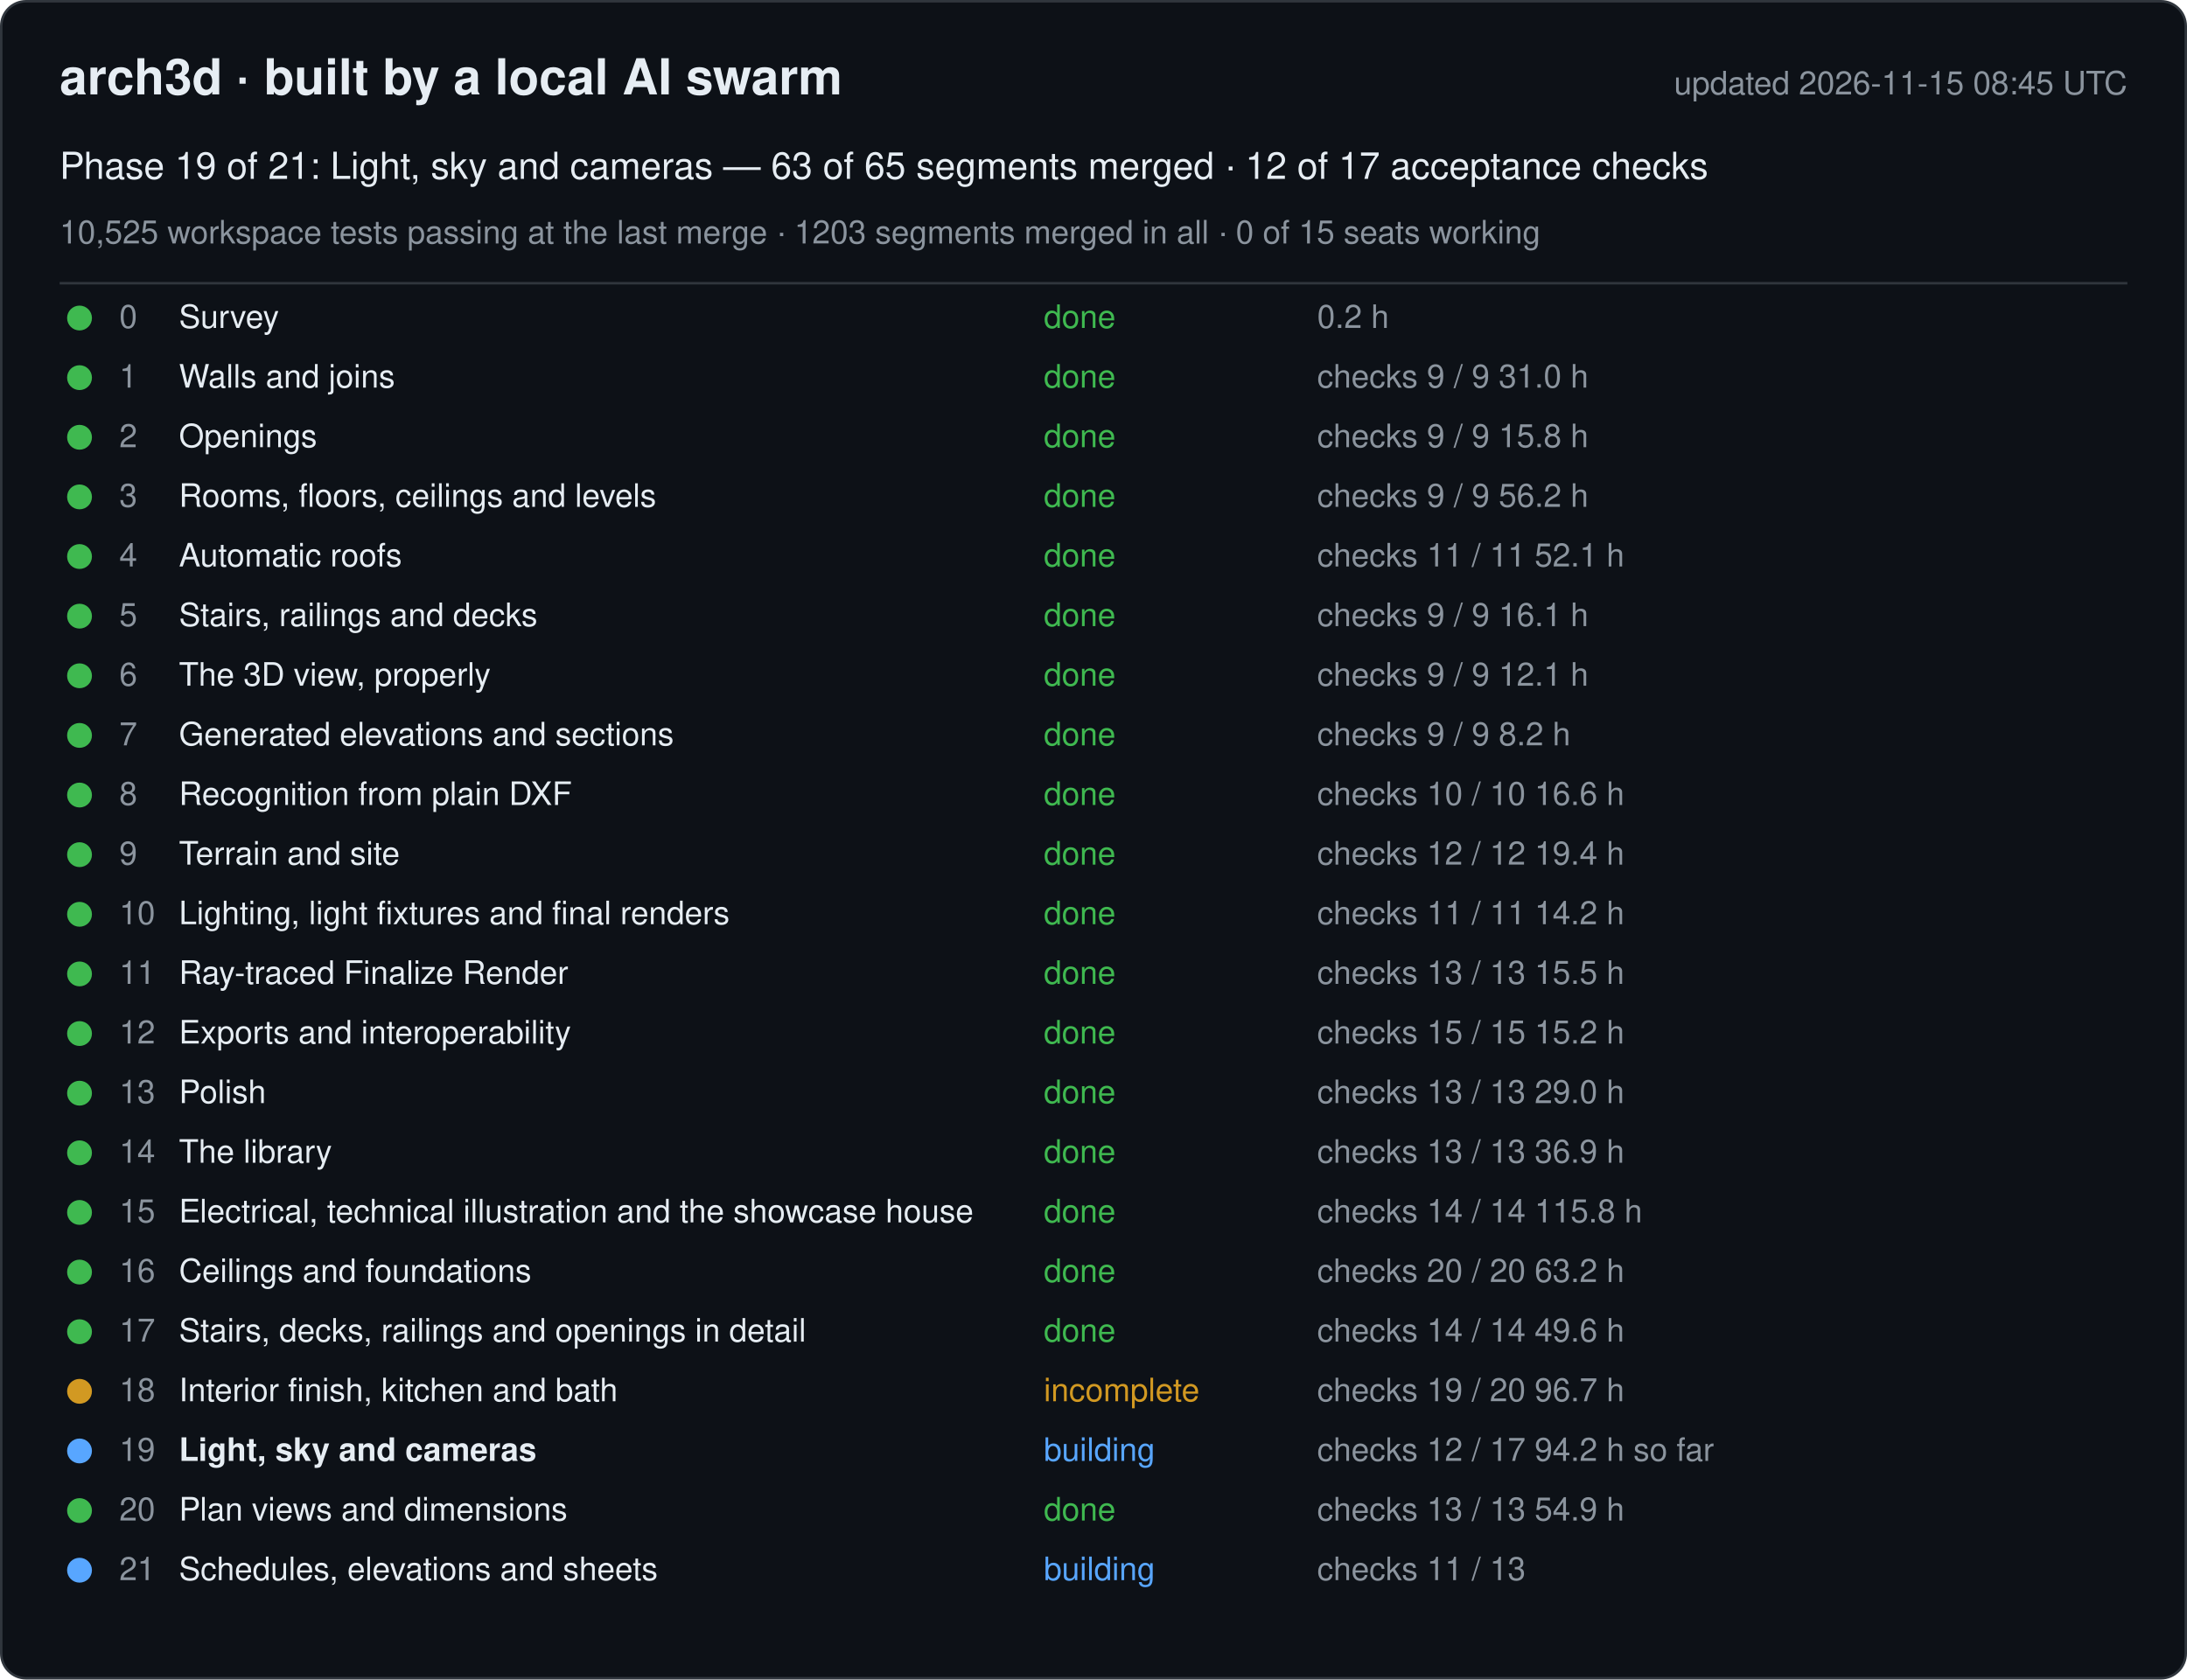
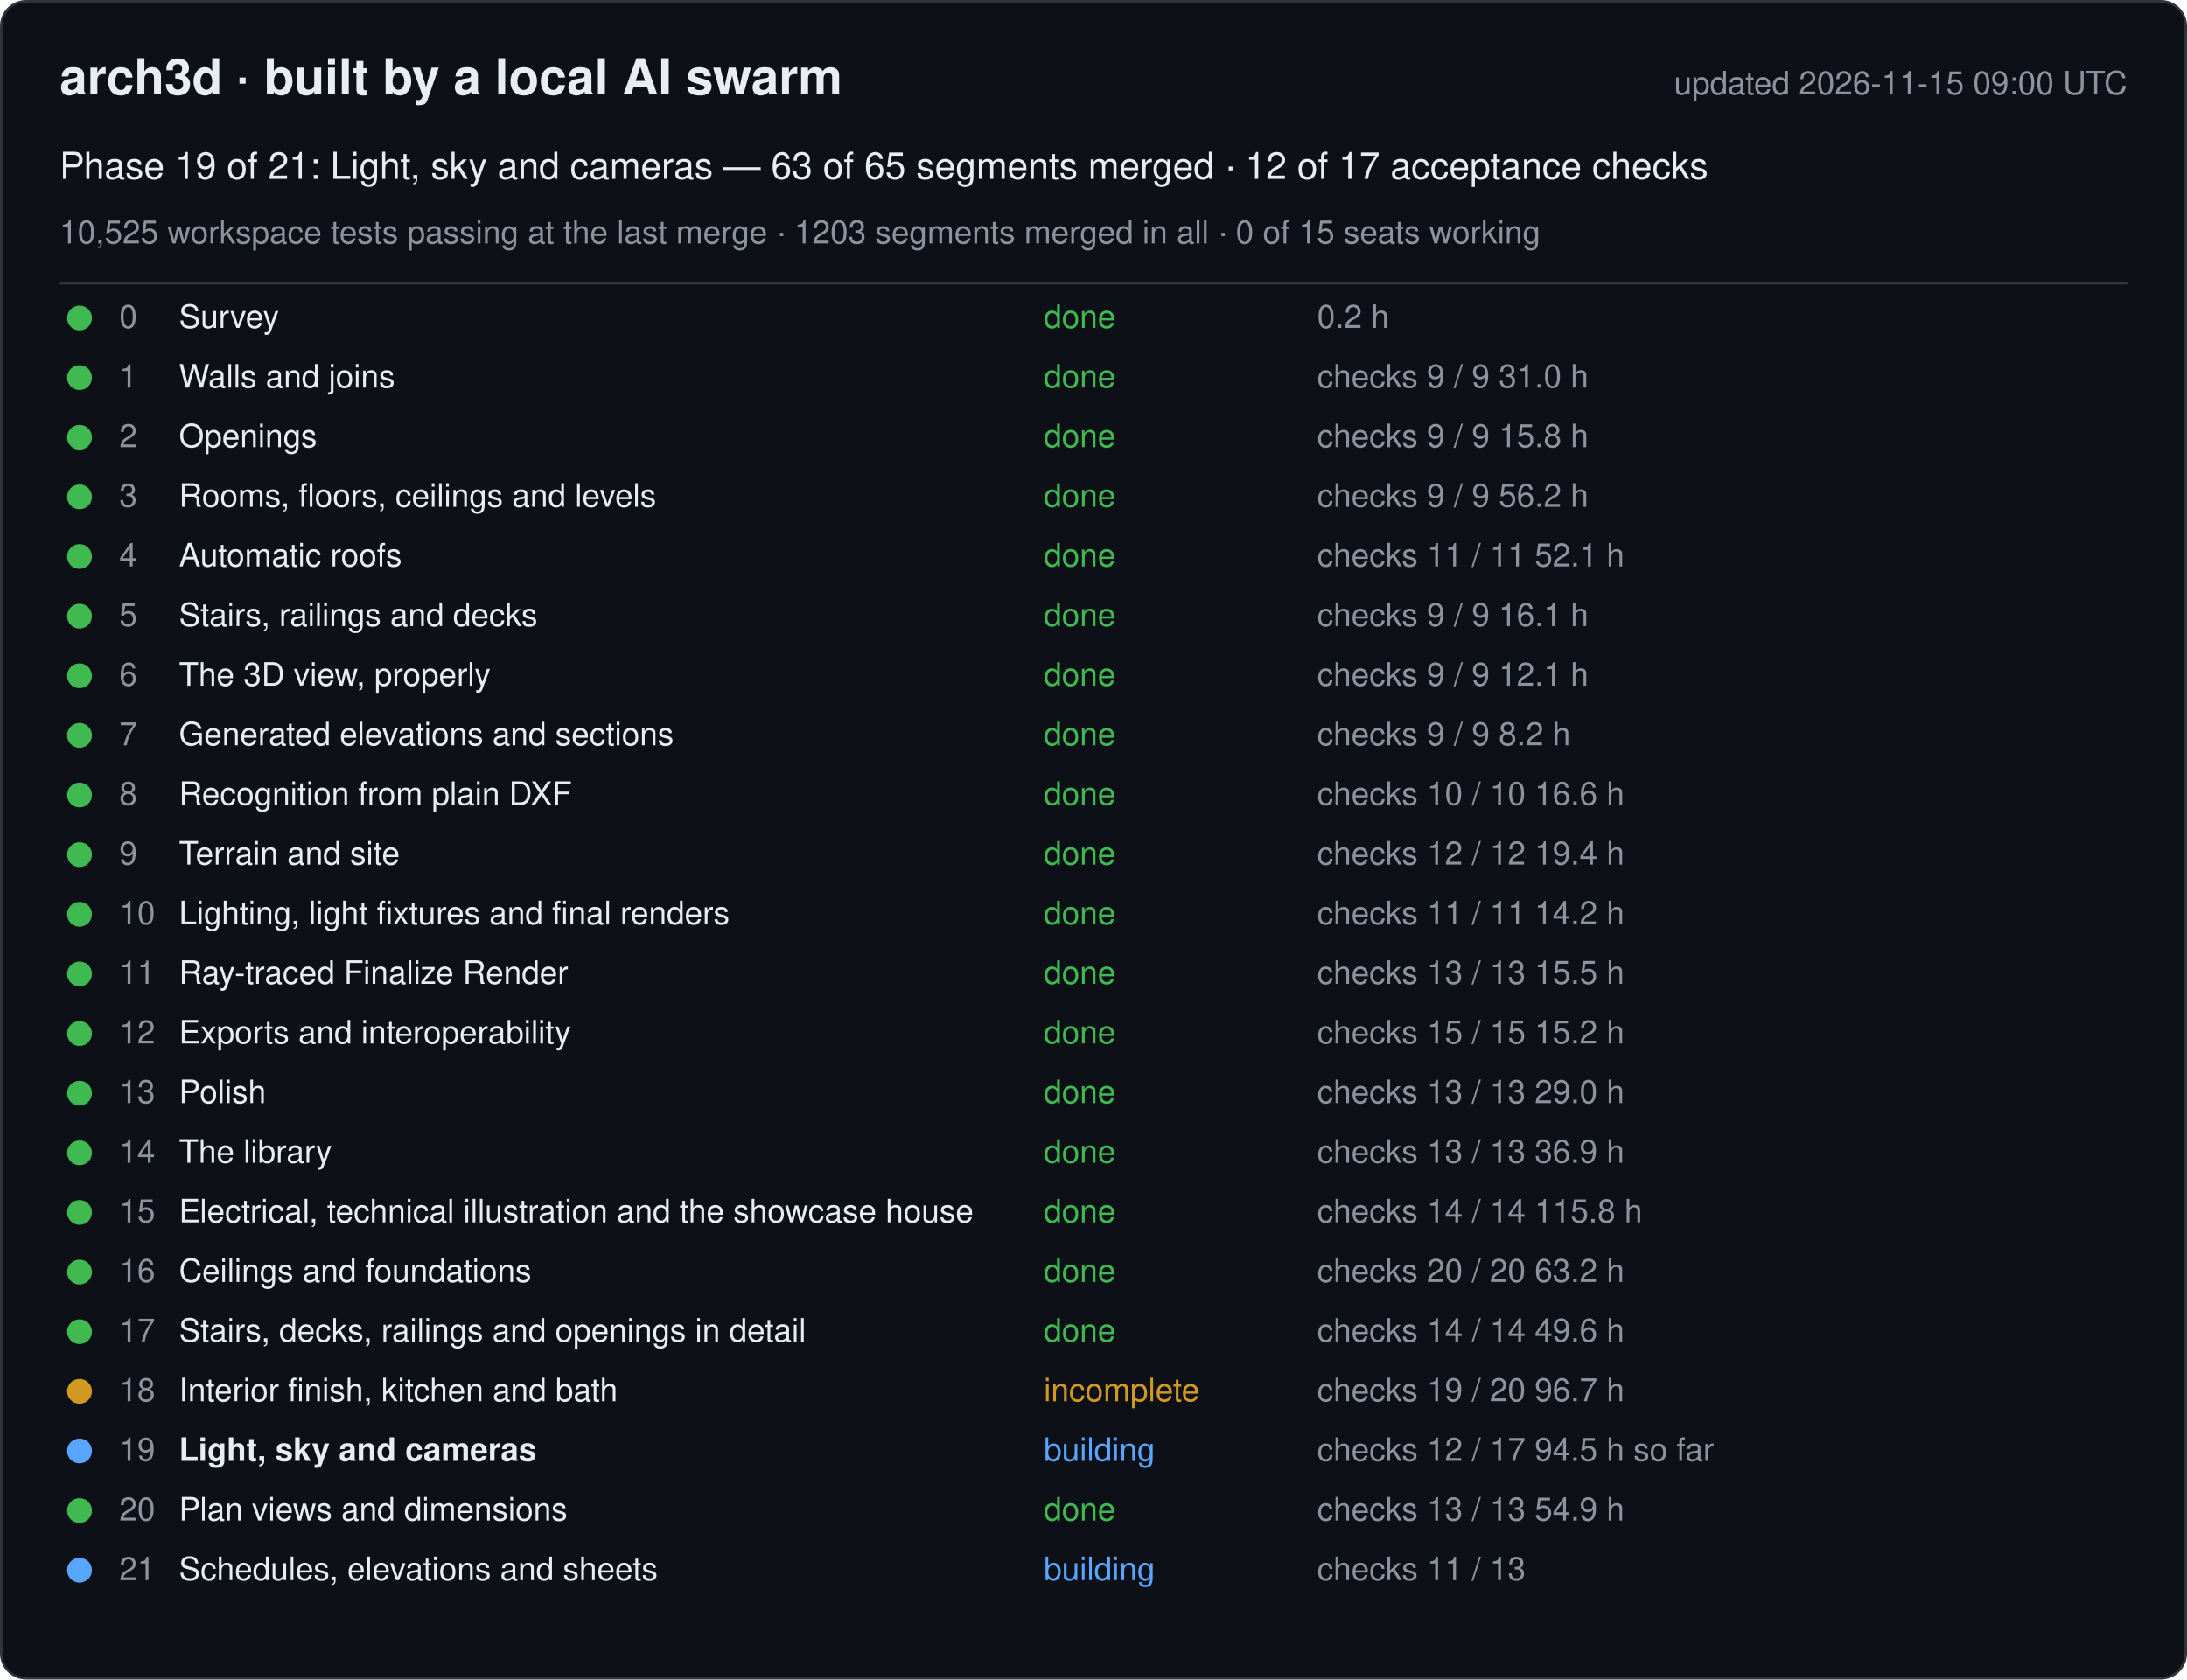
<svg xmlns="http://www.w3.org/2000/svg" width="880" height="676" viewBox="0 0 880 676" font-family="-apple-system, Segoe UI, Helvetica, Arial, sans-serif">
  <rect x="0.5" y="0.5" width="879" height="675" rx="10" fill="#0d1117" stroke="#30363d" />
  <text x="24" y="38" font-size="20" font-weight="600" fill="#e6edf3">arch3d · built by a local AI swarm</text>
-   <text x="856" y="38" font-size="13" fill="#8b949e" text-anchor="end">updated 2026-11-15 08:45 UTC</text>
+   <text x="856" y="38" font-size="13" fill="#8b949e" text-anchor="end">updated 2026-11-15 09:00 UTC</text>
  <text x="24" y="72" font-size="15" fill="#e6edf3">Phase 19 of 21: Light, sky and cameras — 63 of 65 segments merged · 12 of 17 acceptance checks</text>
  <text x="24" y="98" font-size="13" fill="#8b949e">10,525 workspace tests passing at the last merge · 1203 segments merged in all · 0 of 15 seats working</text>
  <line x1="24" y1="114" x2="856" y2="114" stroke="#30363d" />
  <g data-phase="0">
    <circle cx="32" cy="128" r="5" fill="#3fb950" />
    <text x="48" y="132" font-size="13" fill="#8b949e">0</text>
    <text x="72" y="132" font-size="13" fill="#e6edf3">Survey</text>
    <text x="420" y="132" font-size="13" fill="#3fb950">done</text>
    <text x="530" y="132" font-size="13" fill="#8b949e">0.2 h</text>
  </g>
  <g data-phase="1">
    <circle cx="32" cy="152" r="5" fill="#3fb950" />
    <text x="48" y="156" font-size="13" fill="#8b949e">1</text>
    <text x="72" y="156" font-size="13" fill="#e6edf3">Walls and joins</text>
    <text x="420" y="156" font-size="13" fill="#3fb950">done</text>
    <text x="530" y="156" font-size="13" fill="#8b949e">checks 9 / 9   31.0 h</text>
  </g>
  <g data-phase="2">
    <circle cx="32" cy="176" r="5" fill="#3fb950" />
    <text x="48" y="180" font-size="13" fill="#8b949e">2</text>
    <text x="72" y="180" font-size="13" fill="#e6edf3">Openings</text>
    <text x="420" y="180" font-size="13" fill="#3fb950">done</text>
    <text x="530" y="180" font-size="13" fill="#8b949e">checks 9 / 9   15.8 h</text>
  </g>
  <g data-phase="3">
    <circle cx="32" cy="200" r="5" fill="#3fb950" />
    <text x="48" y="204" font-size="13" fill="#8b949e">3</text>
    <text x="72" y="204" font-size="13" fill="#e6edf3">Rooms, floors, ceilings and levels</text>
    <text x="420" y="204" font-size="13" fill="#3fb950">done</text>
    <text x="530" y="204" font-size="13" fill="#8b949e">checks 9 / 9   56.2 h</text>
  </g>
  <g data-phase="4">
    <circle cx="32" cy="224" r="5" fill="#3fb950" />
    <text x="48" y="228" font-size="13" fill="#8b949e">4</text>
    <text x="72" y="228" font-size="13" fill="#e6edf3">Automatic roofs</text>
    <text x="420" y="228" font-size="13" fill="#3fb950">done</text>
    <text x="530" y="228" font-size="13" fill="#8b949e">checks 11 / 11   52.1 h</text>
  </g>
  <g data-phase="5">
    <circle cx="32" cy="248" r="5" fill="#3fb950" />
    <text x="48" y="252" font-size="13" fill="#8b949e">5</text>
    <text x="72" y="252" font-size="13" fill="#e6edf3">Stairs, railings and decks</text>
    <text x="420" y="252" font-size="13" fill="#3fb950">done</text>
    <text x="530" y="252" font-size="13" fill="#8b949e">checks 9 / 9   16.1 h</text>
  </g>
  <g data-phase="6">
    <circle cx="32" cy="272" r="5" fill="#3fb950" />
    <text x="48" y="276" font-size="13" fill="#8b949e">6</text>
    <text x="72" y="276" font-size="13" fill="#e6edf3">The 3D view, properly</text>
    <text x="420" y="276" font-size="13" fill="#3fb950">done</text>
    <text x="530" y="276" font-size="13" fill="#8b949e">checks 9 / 9   12.1 h</text>
  </g>
  <g data-phase="7">
    <circle cx="32" cy="296" r="5" fill="#3fb950" />
    <text x="48" y="300" font-size="13" fill="#8b949e">7</text>
    <text x="72" y="300" font-size="13" fill="#e6edf3">Generated elevations and sections</text>
    <text x="420" y="300" font-size="13" fill="#3fb950">done</text>
    <text x="530" y="300" font-size="13" fill="#8b949e">checks 9 / 9   8.2 h</text>
  </g>
  <g data-phase="8">
    <circle cx="32" cy="320" r="5" fill="#3fb950" />
    <text x="48" y="324" font-size="13" fill="#8b949e">8</text>
    <text x="72" y="324" font-size="13" fill="#e6edf3">Recognition from plain DXF</text>
    <text x="420" y="324" font-size="13" fill="#3fb950">done</text>
    <text x="530" y="324" font-size="13" fill="#8b949e">checks 10 / 10   16.6 h</text>
  </g>
  <g data-phase="9">
    <circle cx="32" cy="344" r="5" fill="#3fb950" />
    <text x="48" y="348" font-size="13" fill="#8b949e">9</text>
    <text x="72" y="348" font-size="13" fill="#e6edf3">Terrain and site</text>
    <text x="420" y="348" font-size="13" fill="#3fb950">done</text>
    <text x="530" y="348" font-size="13" fill="#8b949e">checks 12 / 12   19.4 h</text>
  </g>
  <g data-phase="10">
    <circle cx="32" cy="368" r="5" fill="#3fb950" />
    <text x="48" y="372" font-size="13" fill="#8b949e">10</text>
    <text x="72" y="372" font-size="13" fill="#e6edf3">Lighting, light fixtures and final renders</text>
    <text x="420" y="372" font-size="13" fill="#3fb950">done</text>
    <text x="530" y="372" font-size="13" fill="#8b949e">checks 11 / 11   14.2 h</text>
  </g>
  <g data-phase="11">
    <circle cx="32" cy="392" r="5" fill="#3fb950" />
    <text x="48" y="396" font-size="13" fill="#8b949e">11</text>
    <text x="72" y="396" font-size="13" fill="#e6edf3">Ray-traced Finalize Render</text>
    <text x="420" y="396" font-size="13" fill="#3fb950">done</text>
    <text x="530" y="396" font-size="13" fill="#8b949e">checks 13 / 13   15.5 h</text>
  </g>
  <g data-phase="12">
    <circle cx="32" cy="416" r="5" fill="#3fb950" />
    <text x="48" y="420" font-size="13" fill="#8b949e">12</text>
    <text x="72" y="420" font-size="13" fill="#e6edf3">Exports and interoperability</text>
    <text x="420" y="420" font-size="13" fill="#3fb950">done</text>
    <text x="530" y="420" font-size="13" fill="#8b949e">checks 15 / 15   15.2 h</text>
  </g>
  <g data-phase="13">
    <circle cx="32" cy="440" r="5" fill="#3fb950" />
    <text x="48" y="444" font-size="13" fill="#8b949e">13</text>
    <text x="72" y="444" font-size="13" fill="#e6edf3">Polish</text>
    <text x="420" y="444" font-size="13" fill="#3fb950">done</text>
    <text x="530" y="444" font-size="13" fill="#8b949e">checks 13 / 13   29.0 h</text>
  </g>
  <g data-phase="14">
    <circle cx="32" cy="464" r="5" fill="#3fb950" />
    <text x="48" y="468" font-size="13" fill="#8b949e">14</text>
    <text x="72" y="468" font-size="13" fill="#e6edf3">The library</text>
    <text x="420" y="468" font-size="13" fill="#3fb950">done</text>
    <text x="530" y="468" font-size="13" fill="#8b949e">checks 13 / 13   36.9 h</text>
  </g>
  <g data-phase="15">
    <circle cx="32" cy="488" r="5" fill="#3fb950" />
    <text x="48" y="492" font-size="13" fill="#8b949e">15</text>
    <text x="72" y="492" font-size="13" fill="#e6edf3">Electrical, technical illustration and the showcase house</text>
    <text x="420" y="492" font-size="13" fill="#3fb950">done</text>
    <text x="530" y="492" font-size="13" fill="#8b949e">checks 14 / 14   115.8 h</text>
  </g>
  <g data-phase="16">
    <circle cx="32" cy="512" r="5" fill="#3fb950" />
    <text x="48" y="516" font-size="13" fill="#8b949e">16</text>
    <text x="72" y="516" font-size="13" fill="#e6edf3">Ceilings and foundations</text>
    <text x="420" y="516" font-size="13" fill="#3fb950">done</text>
    <text x="530" y="516" font-size="13" fill="#8b949e">checks 20 / 20   63.2 h</text>
  </g>
  <g data-phase="17">
    <circle cx="32" cy="536" r="5" fill="#3fb950" />
    <text x="48" y="540" font-size="13" fill="#8b949e">17</text>
    <text x="72" y="540" font-size="13" fill="#e6edf3">Stairs, decks, railings and openings in detail</text>
    <text x="420" y="540" font-size="13" fill="#3fb950">done</text>
    <text x="530" y="540" font-size="13" fill="#8b949e">checks 14 / 14   49.6 h</text>
  </g>
  <g data-phase="18">
    <circle cx="32" cy="560" r="5" fill="#d29922" />
    <text x="48" y="564" font-size="13" fill="#8b949e">18</text>
    <text x="72" y="564" font-size="13" fill="#e6edf3">Interior finish, kitchen and bath</text>
    <text x="420" y="564" font-size="13" fill="#d29922">incomplete</text>
    <text x="530" y="564" font-size="13" fill="#8b949e">checks 19 / 20   96.7 h</text>
  </g>
  <g data-phase="19">
    <circle cx="32" cy="584" r="5" fill="#58a6ff" />
    <text x="48" y="588" font-size="13" fill="#8b949e">19</text>
    <text x="72" y="588" font-size="13" fill="#e6edf3" font-weight="600">Light, sky and cameras</text>
    <text x="420" y="588" font-size="13" fill="#58a6ff">building</text>
-     <text x="530" y="588" font-size="13" fill="#8b949e">checks 12 / 17   94.2 h so far</text>
+     <text x="530" y="588" font-size="13" fill="#8b949e">checks 12 / 17   94.5 h so far</text>
  </g>
  <g data-phase="20">
    <circle cx="32" cy="608" r="5" fill="#3fb950" />
    <text x="48" y="612" font-size="13" fill="#8b949e">20</text>
    <text x="72" y="612" font-size="13" fill="#e6edf3">Plan views and dimensions</text>
    <text x="420" y="612" font-size="13" fill="#3fb950">done</text>
    <text x="530" y="612" font-size="13" fill="#8b949e">checks 13 / 13   54.9 h</text>
  </g>
  <g data-phase="21">
    <circle cx="32" cy="632" r="5" fill="#58a6ff" />
    <text x="48" y="636" font-size="13" fill="#8b949e">21</text>
    <text x="72" y="636" font-size="13" fill="#e6edf3">Schedules, elevations and sheets</text>
    <text x="420" y="636" font-size="13" fill="#58a6ff">building</text>
    <text x="530" y="636" font-size="13" fill="#8b949e">checks 11 / 13</text>
  </g>
</svg>
